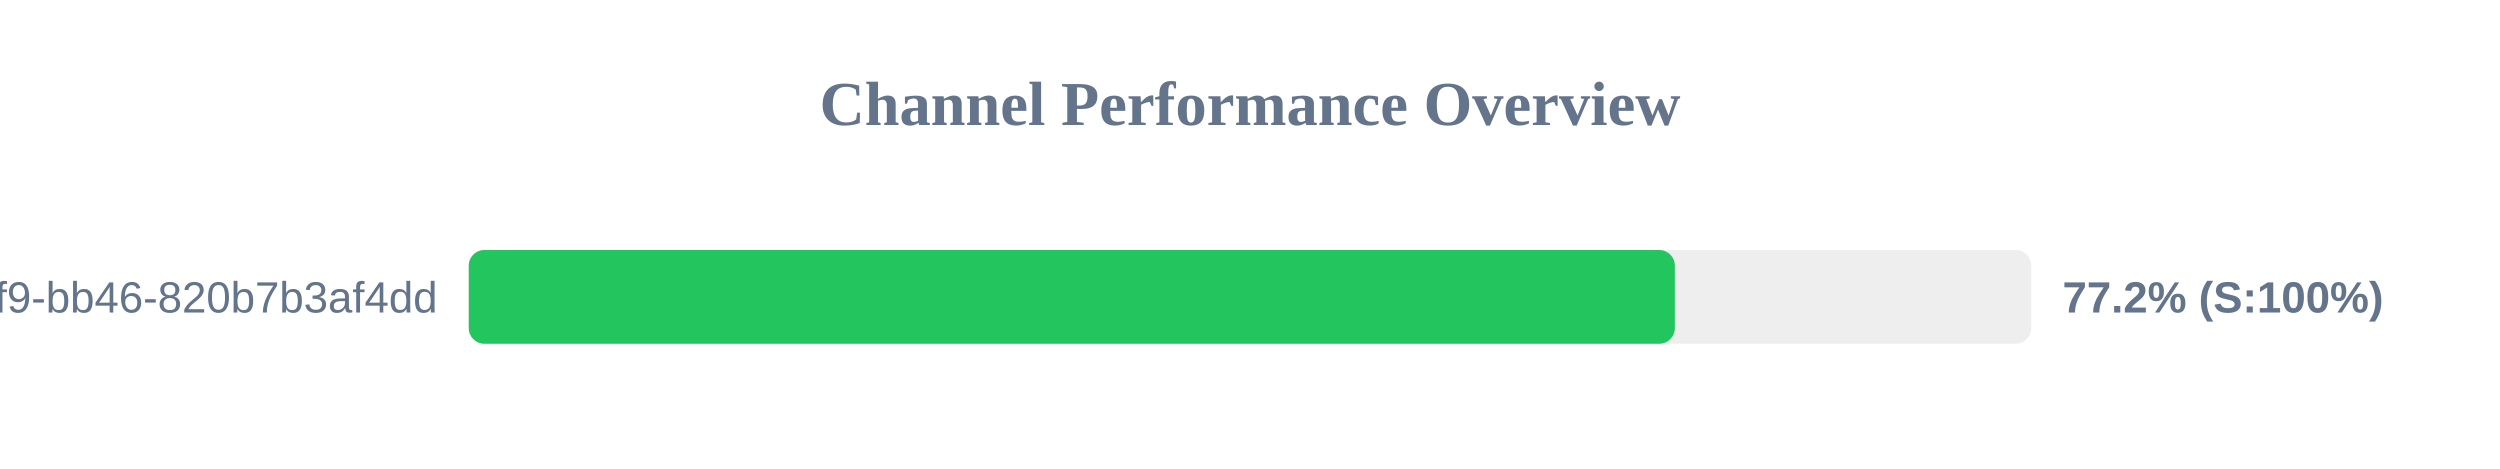
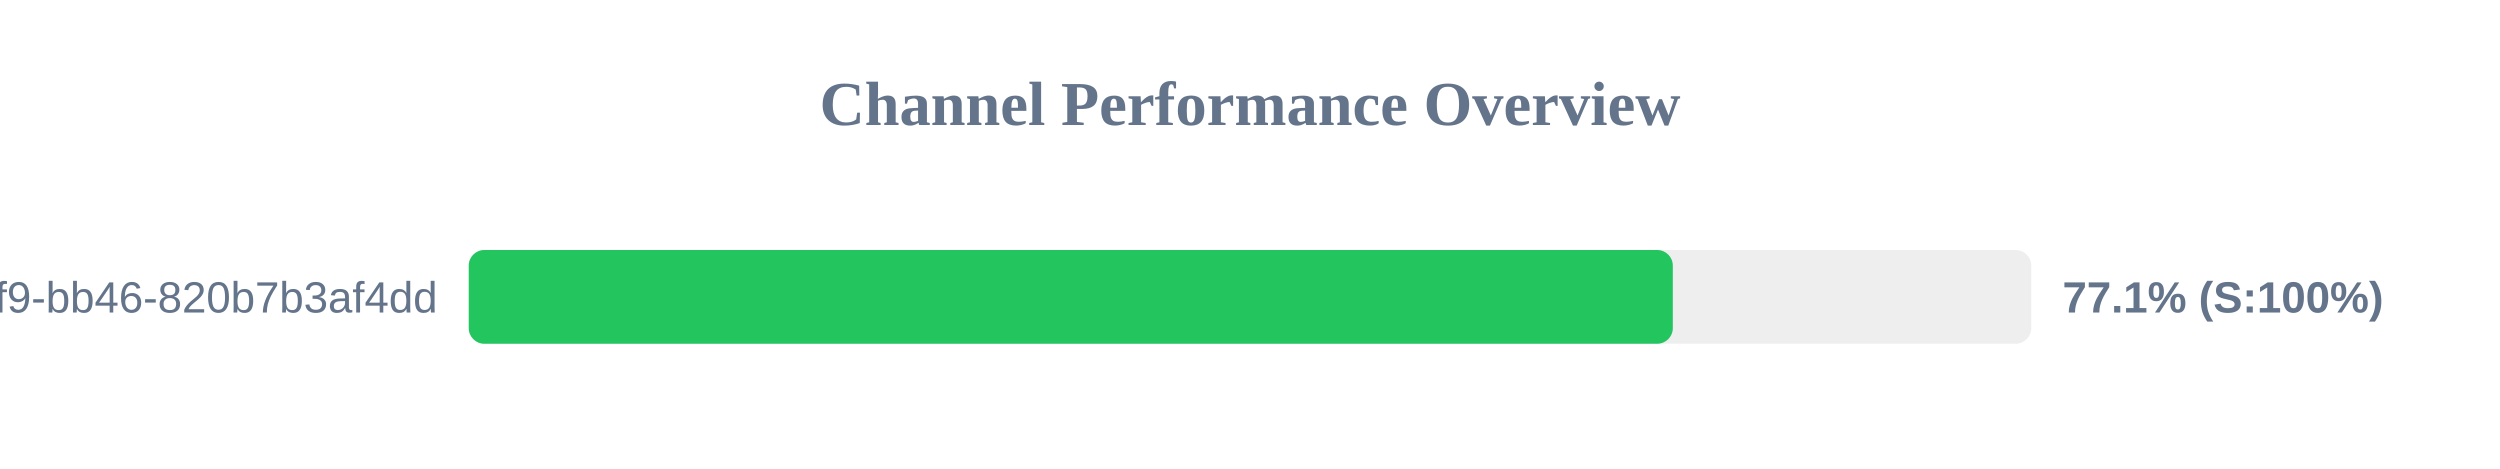
<svg xmlns="http://www.w3.org/2000/svg" width="800" height="150" version="1.1">
  <style>
        .row { font: 14px Arial; fill: #64748b; }
        .score { font: bold 14px Arial; fill: #64748b; }
    </style>
  <text x="400" y="40" text-anchor="middle" font-size="20px" font-weight="bold" fill="#64748b">Channel Performance Overview</text>
  <rect x="150" y="80" width="500" height="30" fill="#eee" rx="5" />
-   <rect x="150" y="80" width="385.95" height="30" fill="#22c55e" rx="5" />
+   <rect x="150" y="80" width="385.3" height="30" fill="#22c55e" rx="5" />
  <text x="140" y="100" text-anchor="end" class="row">?uuid=80b2ac81-ba69-41f9-bb46-820b7b3af4dd</text>
-   <text x="660" y="100" text-anchor="start" class="score">77.2% (S:100%)</text>
+   <text x="660" y="100" text-anchor="start" class="score">77.1% (S:100%)</text>
</svg>
